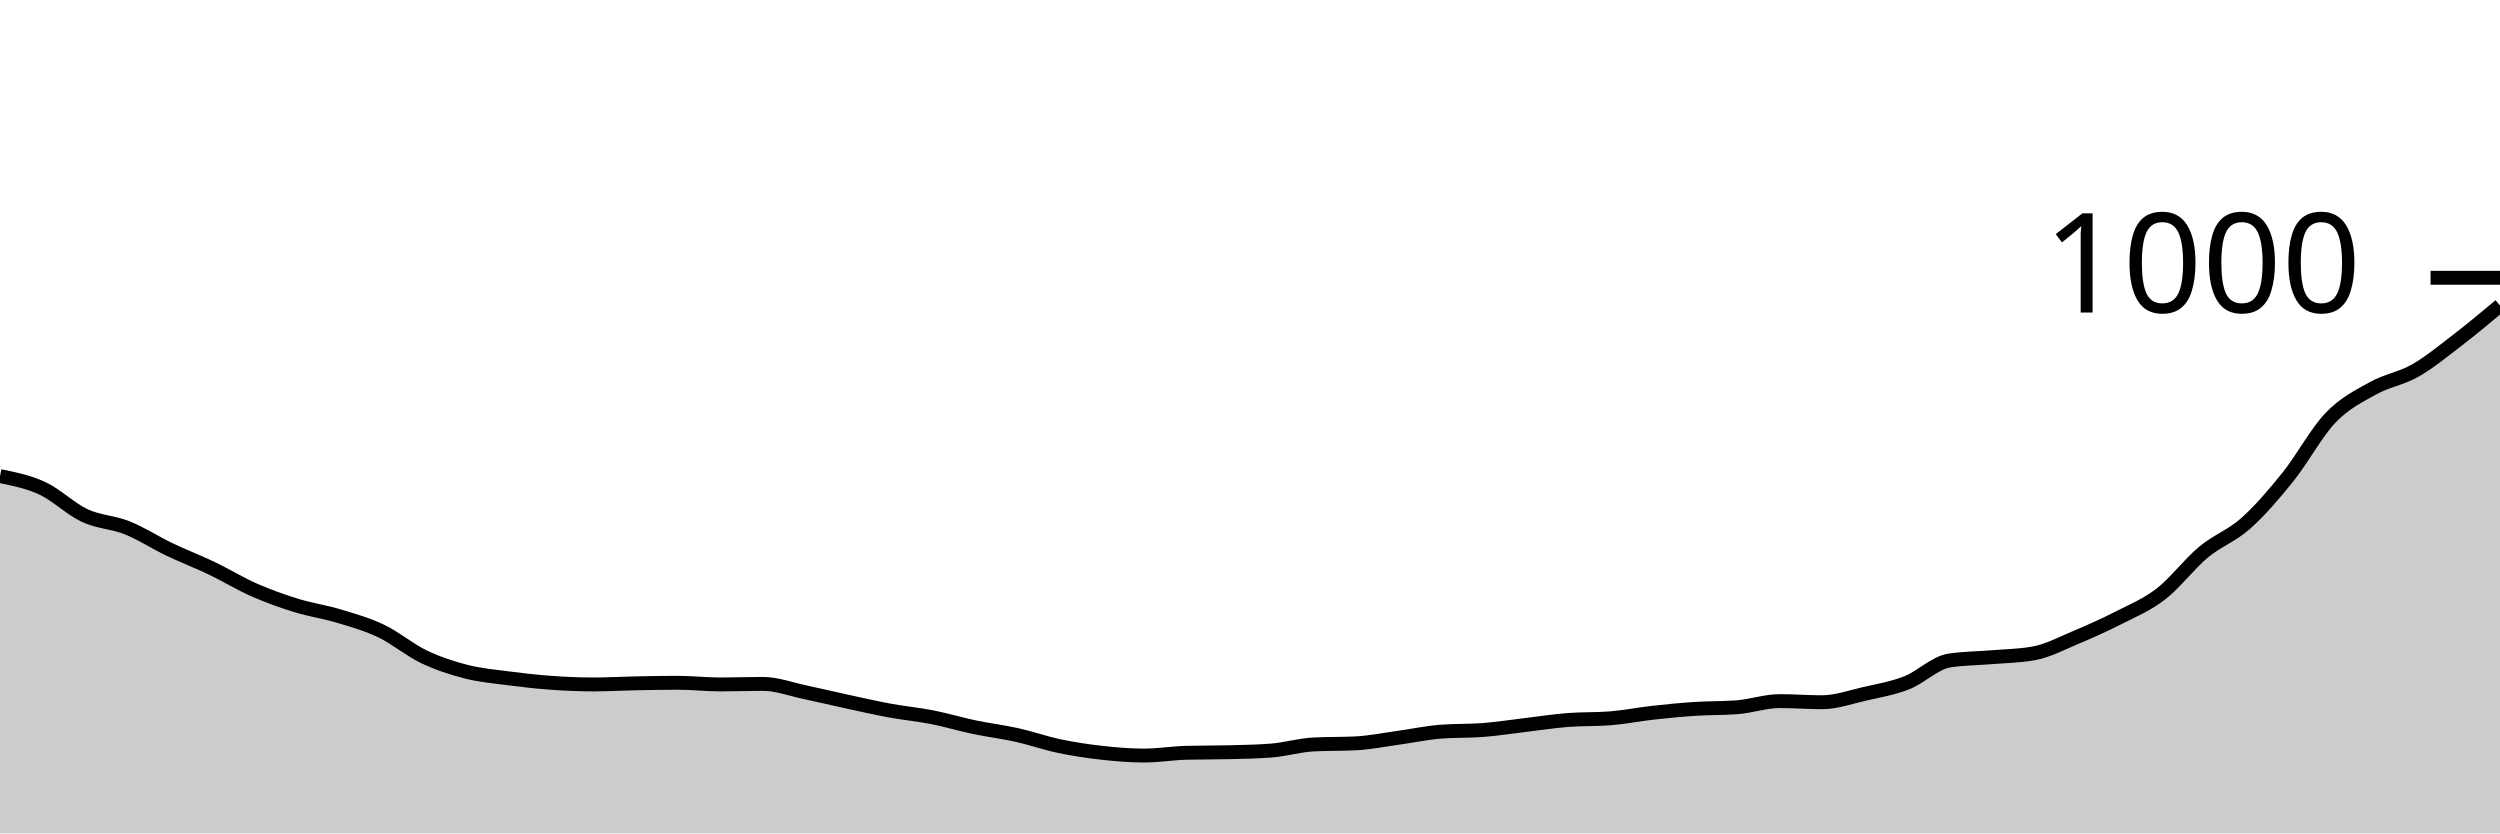
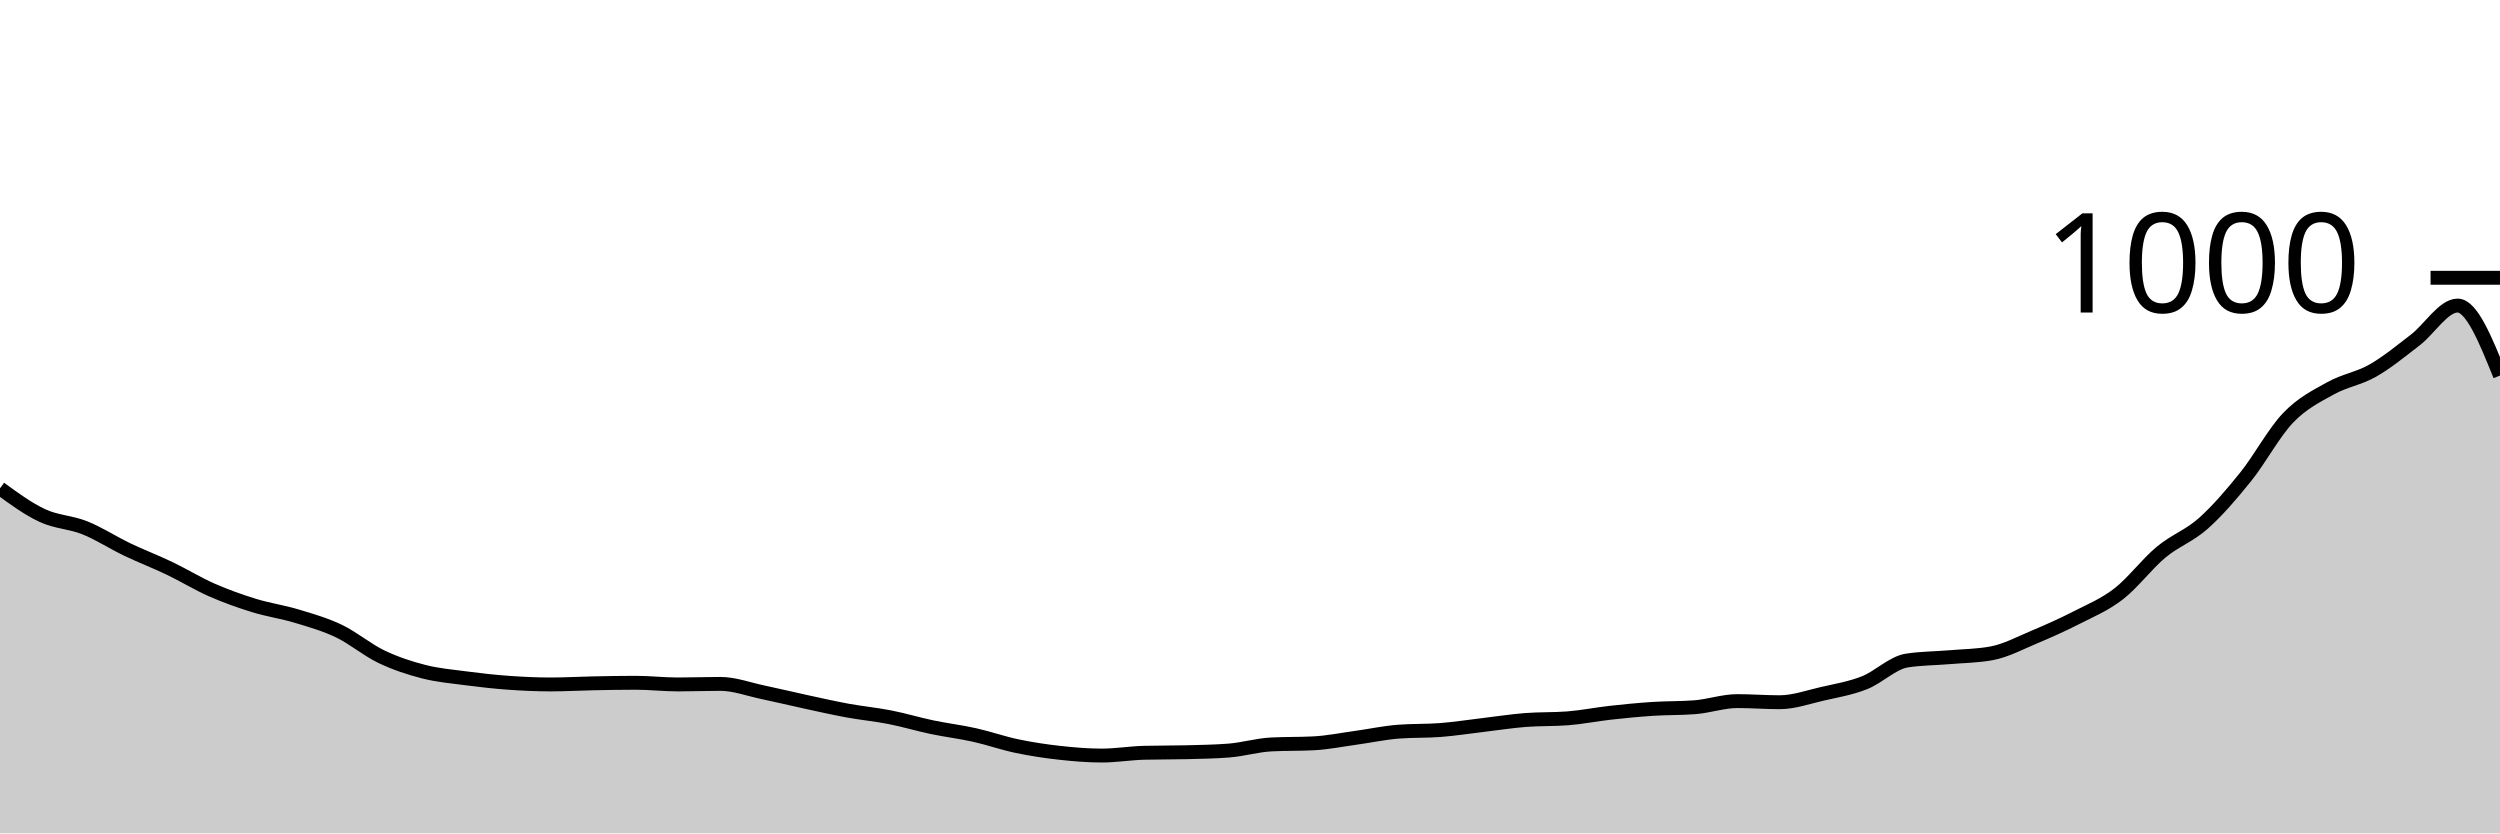
<svg xmlns="http://www.w3.org/2000/svg" viewBox="0 0 180 60">
  <g transform="translate(0,20)">
-     <path class="area" fill="rgba(0, 0, 0, 0.2)" d="M0,14.28C1.017,14.483,2.034,14.687,3.051,15.16C4.068,15.633,5.085,16.647,6.102,17.12C7.119,17.593,8.136,17.593,9.153,18C10.169,18.407,11.186,19.073,12.203,19.56C13.22,20.047,14.237,20.433,15.254,20.92C16.271,21.407,17.288,22.033,18.305,22.48C19.322,22.927,20.339,23.287,21.356,23.6C22.373,23.913,23.39,24.053,24.407,24.36C25.424,24.667,26.441,24.953,27.458,25.44C28.475,25.927,29.492,26.793,30.508,27.28C31.525,27.767,32.542,28.1,33.559,28.36C34.576,28.62,35.593,28.707,36.61,28.84C37.627,28.973,38.644,29.087,39.661,29.16C40.678,29.233,41.695,29.28,42.712,29.28C43.729,29.28,44.746,29.22,45.763,29.2C46.78,29.18,47.797,29.16,48.814,29.16C49.831,29.16,50.847,29.28,51.864,29.28C52.881,29.28,53.898,29.24,54.915,29.24C55.932,29.24,56.949,29.627,57.966,29.84C58.983,30.053,60,30.3,61.017,30.52C62.034,30.74,63.051,30.973,64.068,31.16C65.085,31.347,66.102,31.44,67.119,31.64C68.136,31.84,69.153,32.147,70.169,32.36C71.186,32.573,72.203,32.693,73.22,32.92C74.237,33.147,75.254,33.507,76.271,33.72C77.288,33.933,78.305,34.087,79.322,34.2C80.339,34.313,81.356,34.4,82.373,34.4C83.39,34.4,84.407,34.227,85.424,34.2C86.441,34.173,87.458,34.187,88.475,34.16C89.492,34.133,90.508,34.12,91.525,34.04C92.542,33.96,93.559,33.653,94.576,33.6C95.593,33.547,96.61,33.573,97.627,33.52C98.644,33.467,99.661,33.26,100.678,33.12C101.695,32.98,102.712,32.76,103.729,32.68C104.746,32.6,105.763,32.64,106.78,32.56C107.797,32.48,108.814,32.32,109.831,32.2C110.847,32.08,111.864,31.92,112.881,31.84C113.898,31.76,114.915,31.8,115.932,31.72C116.949,31.64,117.966,31.433,118.983,31.32C120,31.207,121.017,31.107,122.034,31.04C123.051,30.973,124.068,31,125.085,30.92C126.102,30.84,127.119,30.48,128.136,30.48C129.153,30.48,130.169,30.56,131.186,30.56C132.203,30.56,133.22,30.193,134.237,29.96C135.254,29.727,136.271,29.56,137.288,29.16C138.305,28.76,139.322,27.72,140.339,27.56C141.356,27.4,142.373,27.407,143.39,27.32C144.407,27.233,145.424,27.227,146.441,27.04C147.458,26.853,148.475,26.307,149.492,25.88C150.508,25.453,151.525,25,152.542,24.48C153.559,23.96,154.576,23.547,155.593,22.76C156.61,21.973,157.627,20.607,158.644,19.76C159.661,18.913,160.678,18.587,161.695,17.68C162.712,16.773,163.729,15.587,164.746,14.32C165.763,13.053,166.78,11.14,167.797,10.08C168.814,9.02,169.831,8.527,170.847,7.96C171.864,7.393,172.881,7.26,173.898,6.68C174.915,6.1,175.932,5.26,176.949,4.48C177.966,3.7,178.983,2.85,180,2L180,40C178.983,40,177.966,40,176.949,40C175.932,40,174.915,40,173.898,40C172.881,40,171.864,40,170.847,40C169.831,40,168.814,40,167.797,40C166.78,40,165.763,40,164.746,40C163.729,40,162.712,40,161.695,40C160.678,40,159.661,40,158.644,40C157.627,40,156.61,40,155.593,40C154.576,40,153.559,40,152.542,40C151.525,40,150.508,40,149.492,40C148.475,40,147.458,40,146.441,40C145.424,40,144.407,40,143.39,40C142.373,40,141.356,40,140.339,40C139.322,40,138.305,40,137.288,40C136.271,40,135.254,40,134.237,40C133.22,40,132.203,40,131.186,40C130.169,40,129.153,40,128.136,40C127.119,40,126.102,40,125.085,40C124.068,40,123.051,40,122.034,40C121.017,40,120,40,118.983,40C117.966,40,116.949,40,115.932,40C114.915,40,113.898,40,112.881,40C111.864,40,110.847,40,109.831,40C108.814,40,107.797,40,106.78,40C105.763,40,104.746,40,103.729,40C102.712,40,101.695,40,100.678,40C99.661,40,98.644,40,97.627,40C96.61,40,95.593,40,94.576,40C93.559,40,92.542,40,91.525,40C90.508,40,89.492,40,88.475,40C87.458,40,86.441,40,85.424,40C84.407,40,83.39,40,82.373,40C81.356,40,80.339,40,79.322,40C78.305,40,77.288,40,76.271,40C75.254,40,74.237,40,73.22,40C72.203,40,71.186,40,70.169,40C69.153,40,68.136,40,67.119,40C66.102,40,65.085,40,64.068,40C63.051,40,62.034,40,61.017,40C60,40,58.983,40,57.966,40C56.949,40,55.932,40,54.915,40C53.898,40,52.881,40,51.864,40C50.847,40,49.831,40,48.814,40C47.797,40,46.78,40,45.763,40C44.746,40,43.729,40,42.712,40C41.695,40,40.678,40,39.661,40C38.644,40,37.627,40,36.61,40C35.593,40,34.576,40,33.559,40C32.542,40,31.525,40,30.508,40C29.492,40,28.475,40,27.458,40C26.441,40,25.424,40,24.407,40C23.39,40,22.373,40,21.356,40C20.339,40,19.322,40,18.305,40C17.288,40,16.271,40,15.254,40C14.237,40,13.22,40,12.203,40C11.186,40,10.169,40,9.153,40C8.136,40,7.119,40,6.102,40C5.085,40,4.068,40,3.051,40C2.034,40,1.017,40,0,40Z" />
-     <path class="line" stroke="black" fill="none" d="M0,14.28C1.017,14.483,2.034,14.687,3.051,15.16C4.068,15.633,5.085,16.647,6.102,17.12C7.119,17.593,8.136,17.593,9.153,18C10.169,18.407,11.186,19.073,12.203,19.56C13.22,20.047,14.237,20.433,15.254,20.92C16.271,21.407,17.288,22.033,18.305,22.48C19.322,22.927,20.339,23.287,21.356,23.6C22.373,23.913,23.39,24.053,24.407,24.36C25.424,24.667,26.441,24.953,27.458,25.44C28.475,25.927,29.492,26.793,30.508,27.28C31.525,27.767,32.542,28.1,33.559,28.36C34.576,28.62,35.593,28.707,36.61,28.84C37.627,28.973,38.644,29.087,39.661,29.16C40.678,29.233,41.695,29.28,42.712,29.28C43.729,29.28,44.746,29.22,45.763,29.2C46.78,29.18,47.797,29.16,48.814,29.16C49.831,29.16,50.847,29.28,51.864,29.28C52.881,29.28,53.898,29.24,54.915,29.24C55.932,29.24,56.949,29.627,57.966,29.84C58.983,30.053,60,30.3,61.017,30.52C62.034,30.74,63.051,30.973,64.068,31.16C65.085,31.347,66.102,31.44,67.119,31.64C68.136,31.84,69.153,32.147,70.169,32.36C71.186,32.573,72.203,32.693,73.22,32.92C74.237,33.147,75.254,33.507,76.271,33.72C77.288,33.933,78.305,34.087,79.322,34.2C80.339,34.313,81.356,34.4,82.373,34.4C83.39,34.4,84.407,34.227,85.424,34.2C86.441,34.173,87.458,34.187,88.475,34.16C89.492,34.133,90.508,34.12,91.525,34.04C92.542,33.96,93.559,33.653,94.576,33.6C95.593,33.547,96.61,33.573,97.627,33.52C98.644,33.467,99.661,33.26,100.678,33.12C101.695,32.98,102.712,32.76,103.729,32.68C104.746,32.6,105.763,32.64,106.78,32.56C107.797,32.48,108.814,32.32,109.831,32.2C110.847,32.08,111.864,31.92,112.881,31.84C113.898,31.76,114.915,31.8,115.932,31.72C116.949,31.64,117.966,31.433,118.983,31.32C120,31.207,121.017,31.107,122.034,31.04C123.051,30.973,124.068,31,125.085,30.92C126.102,30.84,127.119,30.48,128.136,30.48C129.153,30.48,130.169,30.56,131.186,30.56C132.203,30.56,133.22,30.193,134.237,29.96C135.254,29.727,136.271,29.56,137.288,29.16C138.305,28.76,139.322,27.72,140.339,27.56C141.356,27.4,142.373,27.407,143.39,27.32C144.407,27.233,145.424,27.227,146.441,27.04C147.458,26.853,148.475,26.307,149.492,25.88C150.508,25.453,151.525,25,152.542,24.48C153.559,23.96,154.576,23.547,155.593,22.76C156.61,21.973,157.627,20.607,158.644,19.76C159.661,18.913,160.678,18.587,161.695,17.68C162.712,16.773,163.729,15.587,164.746,14.32C165.763,13.053,166.78,11.14,167.797,10.08C168.814,9.02,169.831,8.527,170.847,7.96C171.864,7.393,172.881,7.26,173.898,6.68C174.915,6.1,175.932,5.26,176.949,4.48C177.966,3.7,178.983,2.85,180,2" />
+     <path class="area" fill="rgba(0, 0, 0, 0.2)" d="M0,15.16C1.017,15.903,2.034,16.647,3.051,17.12C4.068,17.593,5.085,17.593,6.102,18C7.119,18.407,8.136,19.073,9.153,19.56C10.169,20.047,11.186,20.433,12.203,20.92C13.22,21.407,14.237,22.033,15.254,22.48C16.271,22.927,17.288,23.287,18.305,23.6C19.322,23.913,20.339,24.053,21.356,24.36C22.373,24.667,23.39,24.953,24.407,25.44C25.424,25.927,26.441,26.793,27.458,27.28C28.475,27.767,29.492,28.1,30.508,28.36C31.525,28.62,32.542,28.707,33.559,28.84C34.576,28.973,35.593,29.087,36.61,29.16C37.627,29.233,38.644,29.28,39.661,29.28C40.678,29.28,41.695,29.22,42.712,29.2C43.729,29.18,44.746,29.16,45.763,29.16C46.78,29.16,47.797,29.28,48.814,29.28C49.831,29.28,50.847,29.24,51.864,29.24C52.881,29.24,53.898,29.627,54.915,29.84C55.932,30.053,56.949,30.3,57.966,30.52C58.983,30.74,60,30.973,61.017,31.16C62.034,31.347,63.051,31.44,64.068,31.64C65.085,31.84,66.102,32.147,67.119,32.36C68.136,32.573,69.153,32.693,70.169,32.92C71.186,33.147,72.203,33.507,73.22,33.72C74.237,33.933,75.254,34.087,76.271,34.2C77.288,34.313,78.305,34.4,79.322,34.4C80.339,34.4,81.356,34.227,82.373,34.2C83.39,34.173,84.407,34.187,85.424,34.16C86.441,34.133,87.458,34.12,88.475,34.04C89.492,33.96,90.508,33.653,91.525,33.6C92.542,33.547,93.559,33.573,94.576,33.52C95.593,33.467,96.61,33.26,97.627,33.12C98.644,32.98,99.661,32.76,100.678,32.68C101.695,32.6,102.712,32.64,103.729,32.56C104.746,32.48,105.763,32.32,106.78,32.2C107.797,32.08,108.814,31.92,109.831,31.84C110.847,31.76,111.864,31.8,112.881,31.72C113.898,31.64,114.915,31.433,115.932,31.32C116.949,31.207,117.966,31.107,118.983,31.04C120,30.973,121.017,31,122.034,30.92C123.051,30.84,124.068,30.48,125.085,30.48C126.102,30.48,127.119,30.56,128.136,30.56C129.153,30.56,130.169,30.193,131.186,29.96C132.203,29.727,133.22,29.56,134.237,29.16C135.254,28.76,136.271,27.72,137.288,27.56C138.305,27.4,139.322,27.407,140.339,27.32C141.356,27.233,142.373,27.227,143.39,27.04C144.407,26.853,145.424,26.307,146.441,25.88C147.458,25.453,148.475,25,149.492,24.48C150.508,23.96,151.525,23.547,152.542,22.76C153.559,21.973,154.576,20.607,155.593,19.76C156.61,18.913,157.627,18.587,158.644,17.68C159.661,16.773,160.678,15.587,161.695,14.32C162.712,13.053,163.729,11.14,164.746,10.08C165.763,9.02,166.78,8.527,167.797,7.96C168.814,7.393,169.831,7.26,170.847,6.68C171.864,6.1,172.881,5.26,173.898,4.48C174.915,3.7,175.932,2,176.949,2C177.966,2,178.983,4.52,180,7.04L180,40C178.983,40,177.966,40,176.949,40C175.932,40,174.915,40,173.898,40C172.881,40,171.864,40,170.847,40C169.831,40,168.814,40,167.797,40C166.78,40,165.763,40,164.746,40C163.729,40,162.712,40,161.695,40C160.678,40,159.661,40,158.644,40C157.627,40,156.61,40,155.593,40C154.576,40,153.559,40,152.542,40C151.525,40,150.508,40,149.492,40C148.475,40,147.458,40,146.441,40C145.424,40,144.407,40,143.39,40C142.373,40,141.356,40,140.339,40C139.322,40,138.305,40,137.288,40C136.271,40,135.254,40,134.237,40C133.22,40,132.203,40,131.186,40C130.169,40,129.153,40,128.136,40C127.119,40,126.102,40,125.085,40C124.068,40,123.051,40,122.034,40C121.017,40,120,40,118.983,40C117.966,40,116.949,40,115.932,40C114.915,40,113.898,40,112.881,40C111.864,40,110.847,40,109.831,40C108.814,40,107.797,40,106.78,40C105.763,40,104.746,40,103.729,40C102.712,40,101.695,40,100.678,40C99.661,40,98.644,40,97.627,40C96.61,40,95.593,40,94.576,40C93.559,40,92.542,40,91.525,40C90.508,40,89.492,40,88.475,40C87.458,40,86.441,40,85.424,40C84.407,40,83.39,40,82.373,40C81.356,40,80.339,40,79.322,40C78.305,40,77.288,40,76.271,40C75.254,40,74.237,40,73.22,40C72.203,40,71.186,40,70.169,40C69.153,40,68.136,40,67.119,40C66.102,40,65.085,40,64.068,40C63.051,40,62.034,40,61.017,40C60,40,58.983,40,57.966,40C56.949,40,55.932,40,54.915,40C53.898,40,52.881,40,51.864,40C50.847,40,49.831,40,48.814,40C47.797,40,46.78,40,45.763,40C44.746,40,43.729,40,42.712,40C41.695,40,40.678,40,39.661,40C38.644,40,37.627,40,36.61,40C35.593,40,34.576,40,33.559,40C32.542,40,31.525,40,30.508,40C29.492,40,28.475,40,27.458,40C26.441,40,25.424,40,24.407,40C23.39,40,22.373,40,21.356,40C20.339,40,19.322,40,18.305,40C17.288,40,16.271,40,15.254,40C14.237,40,13.22,40,12.203,40C11.186,40,10.169,40,9.153,40C8.136,40,7.119,40,6.102,40C5.085,40,4.068,40,3.051,40C2.034,40,1.017,40,0,40Z" />
+     <path class="line" stroke="black" fill="none" d="M0,15.16C1.017,15.903,2.034,16.647,3.051,17.12C4.068,17.593,5.085,17.593,6.102,18C7.119,18.407,8.136,19.073,9.153,19.56C10.169,20.047,11.186,20.433,12.203,20.92C13.22,21.407,14.237,22.033,15.254,22.48C16.271,22.927,17.288,23.287,18.305,23.6C19.322,23.913,20.339,24.053,21.356,24.36C22.373,24.667,23.39,24.953,24.407,25.44C25.424,25.927,26.441,26.793,27.458,27.28C28.475,27.767,29.492,28.1,30.508,28.36C31.525,28.62,32.542,28.707,33.559,28.84C34.576,28.973,35.593,29.087,36.61,29.16C37.627,29.233,38.644,29.28,39.661,29.28C40.678,29.28,41.695,29.22,42.712,29.2C43.729,29.18,44.746,29.16,45.763,29.16C46.78,29.16,47.797,29.28,48.814,29.28C49.831,29.28,50.847,29.24,51.864,29.24C52.881,29.24,53.898,29.627,54.915,29.84C55.932,30.053,56.949,30.3,57.966,30.52C58.983,30.74,60,30.973,61.017,31.16C62.034,31.347,63.051,31.44,64.068,31.64C65.085,31.84,66.102,32.147,67.119,32.36C68.136,32.573,69.153,32.693,70.169,32.92C71.186,33.147,72.203,33.507,73.22,33.72C74.237,33.933,75.254,34.087,76.271,34.2C77.288,34.313,78.305,34.4,79.322,34.4C80.339,34.4,81.356,34.227,82.373,34.2C83.39,34.173,84.407,34.187,85.424,34.16C86.441,34.133,87.458,34.12,88.475,34.04C89.492,33.96,90.508,33.653,91.525,33.6C92.542,33.547,93.559,33.573,94.576,33.52C95.593,33.467,96.61,33.26,97.627,33.12C98.644,32.98,99.661,32.76,100.678,32.68C101.695,32.6,102.712,32.64,103.729,32.56C104.746,32.48,105.763,32.32,106.78,32.2C107.797,32.08,108.814,31.92,109.831,31.84C110.847,31.76,111.864,31.8,112.881,31.72C113.898,31.64,114.915,31.433,115.932,31.32C116.949,31.207,117.966,31.107,118.983,31.04C120,30.973,121.017,31,122.034,30.92C123.051,30.84,124.068,30.48,125.085,30.48C126.102,30.48,127.119,30.56,128.136,30.56C129.153,30.56,130.169,30.193,131.186,29.96C132.203,29.727,133.22,29.56,134.237,29.16C135.254,28.76,136.271,27.72,137.288,27.56C138.305,27.4,139.322,27.407,140.339,27.32C141.356,27.233,142.373,27.227,143.39,27.04C144.407,26.853,145.424,26.307,146.441,25.88C147.458,25.453,148.475,25,149.492,24.48C150.508,23.96,151.525,23.547,152.542,22.76C153.559,21.973,154.576,20.607,155.593,19.76C156.61,18.913,157.627,18.587,158.644,17.68C159.661,16.773,160.678,15.587,161.695,14.32C162.712,13.053,163.729,11.14,164.746,10.08C165.763,9.02,166.78,8.527,167.797,7.96C168.814,7.393,169.831,7.26,170.847,6.68C171.864,6.1,172.881,5.26,173.898,4.48C174.915,3.7,175.932,2,176.949,2C177.966,2,178.983,4.52,180,7.04" />
    <path class="axis-ceiling" stroke-width="1" stroke="black" fill="none" d="M175,0L180,0" />
    <text class="axis-ceiling-label" font-family="sans-serif" text-anchor="end" font-size="10px" x="170" y="2.5">1000</text>
  </g>
</svg>
